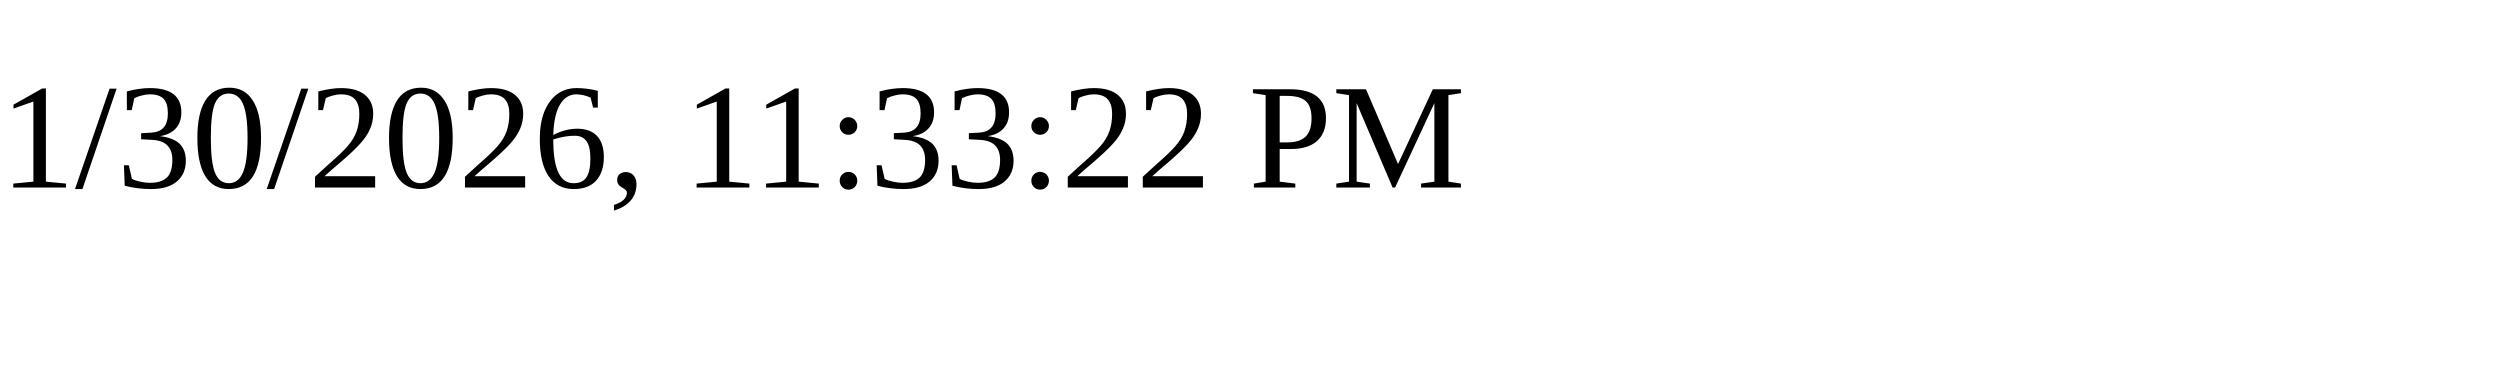
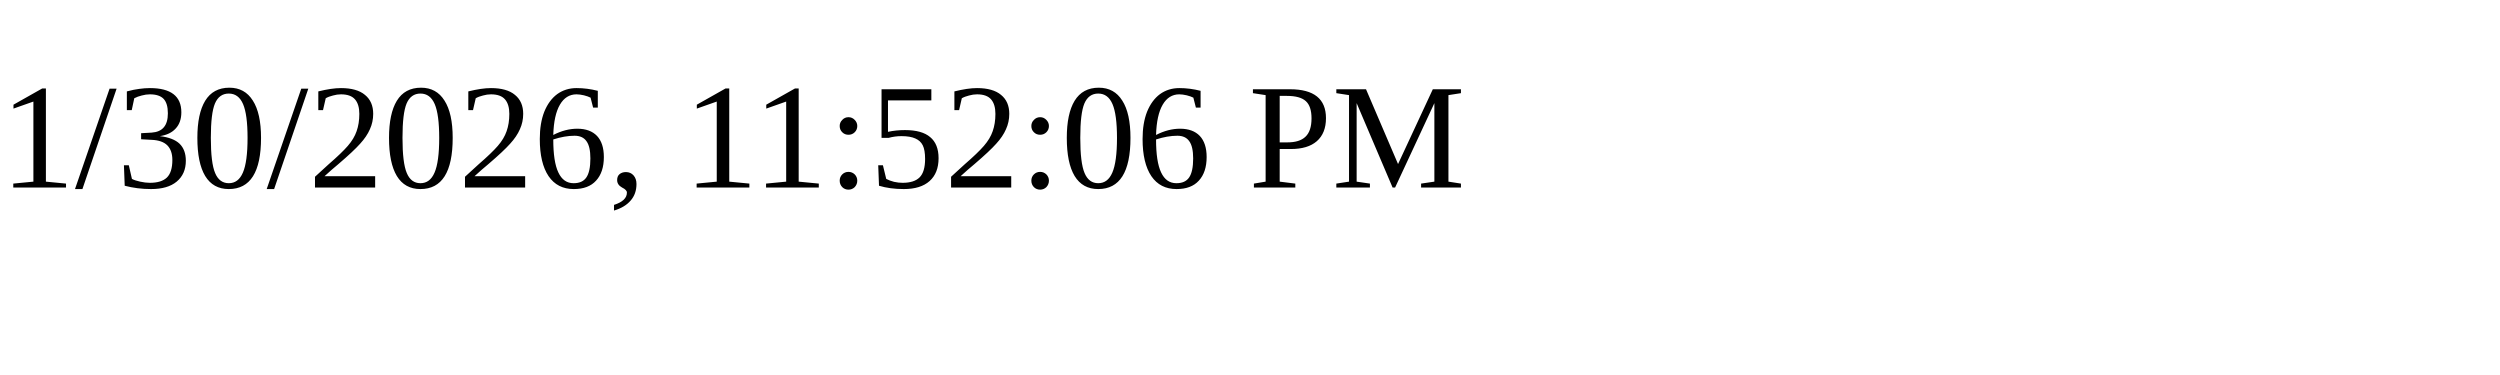
<svg xmlns="http://www.w3.org/2000/svg" height="30" width="200">
-   <text x="0" y="15">1/30/2026, 11:33:22 PM</text>
+   <text x="0" y="15">1/30/2026, 11:52:06 PM</text>
</svg>
